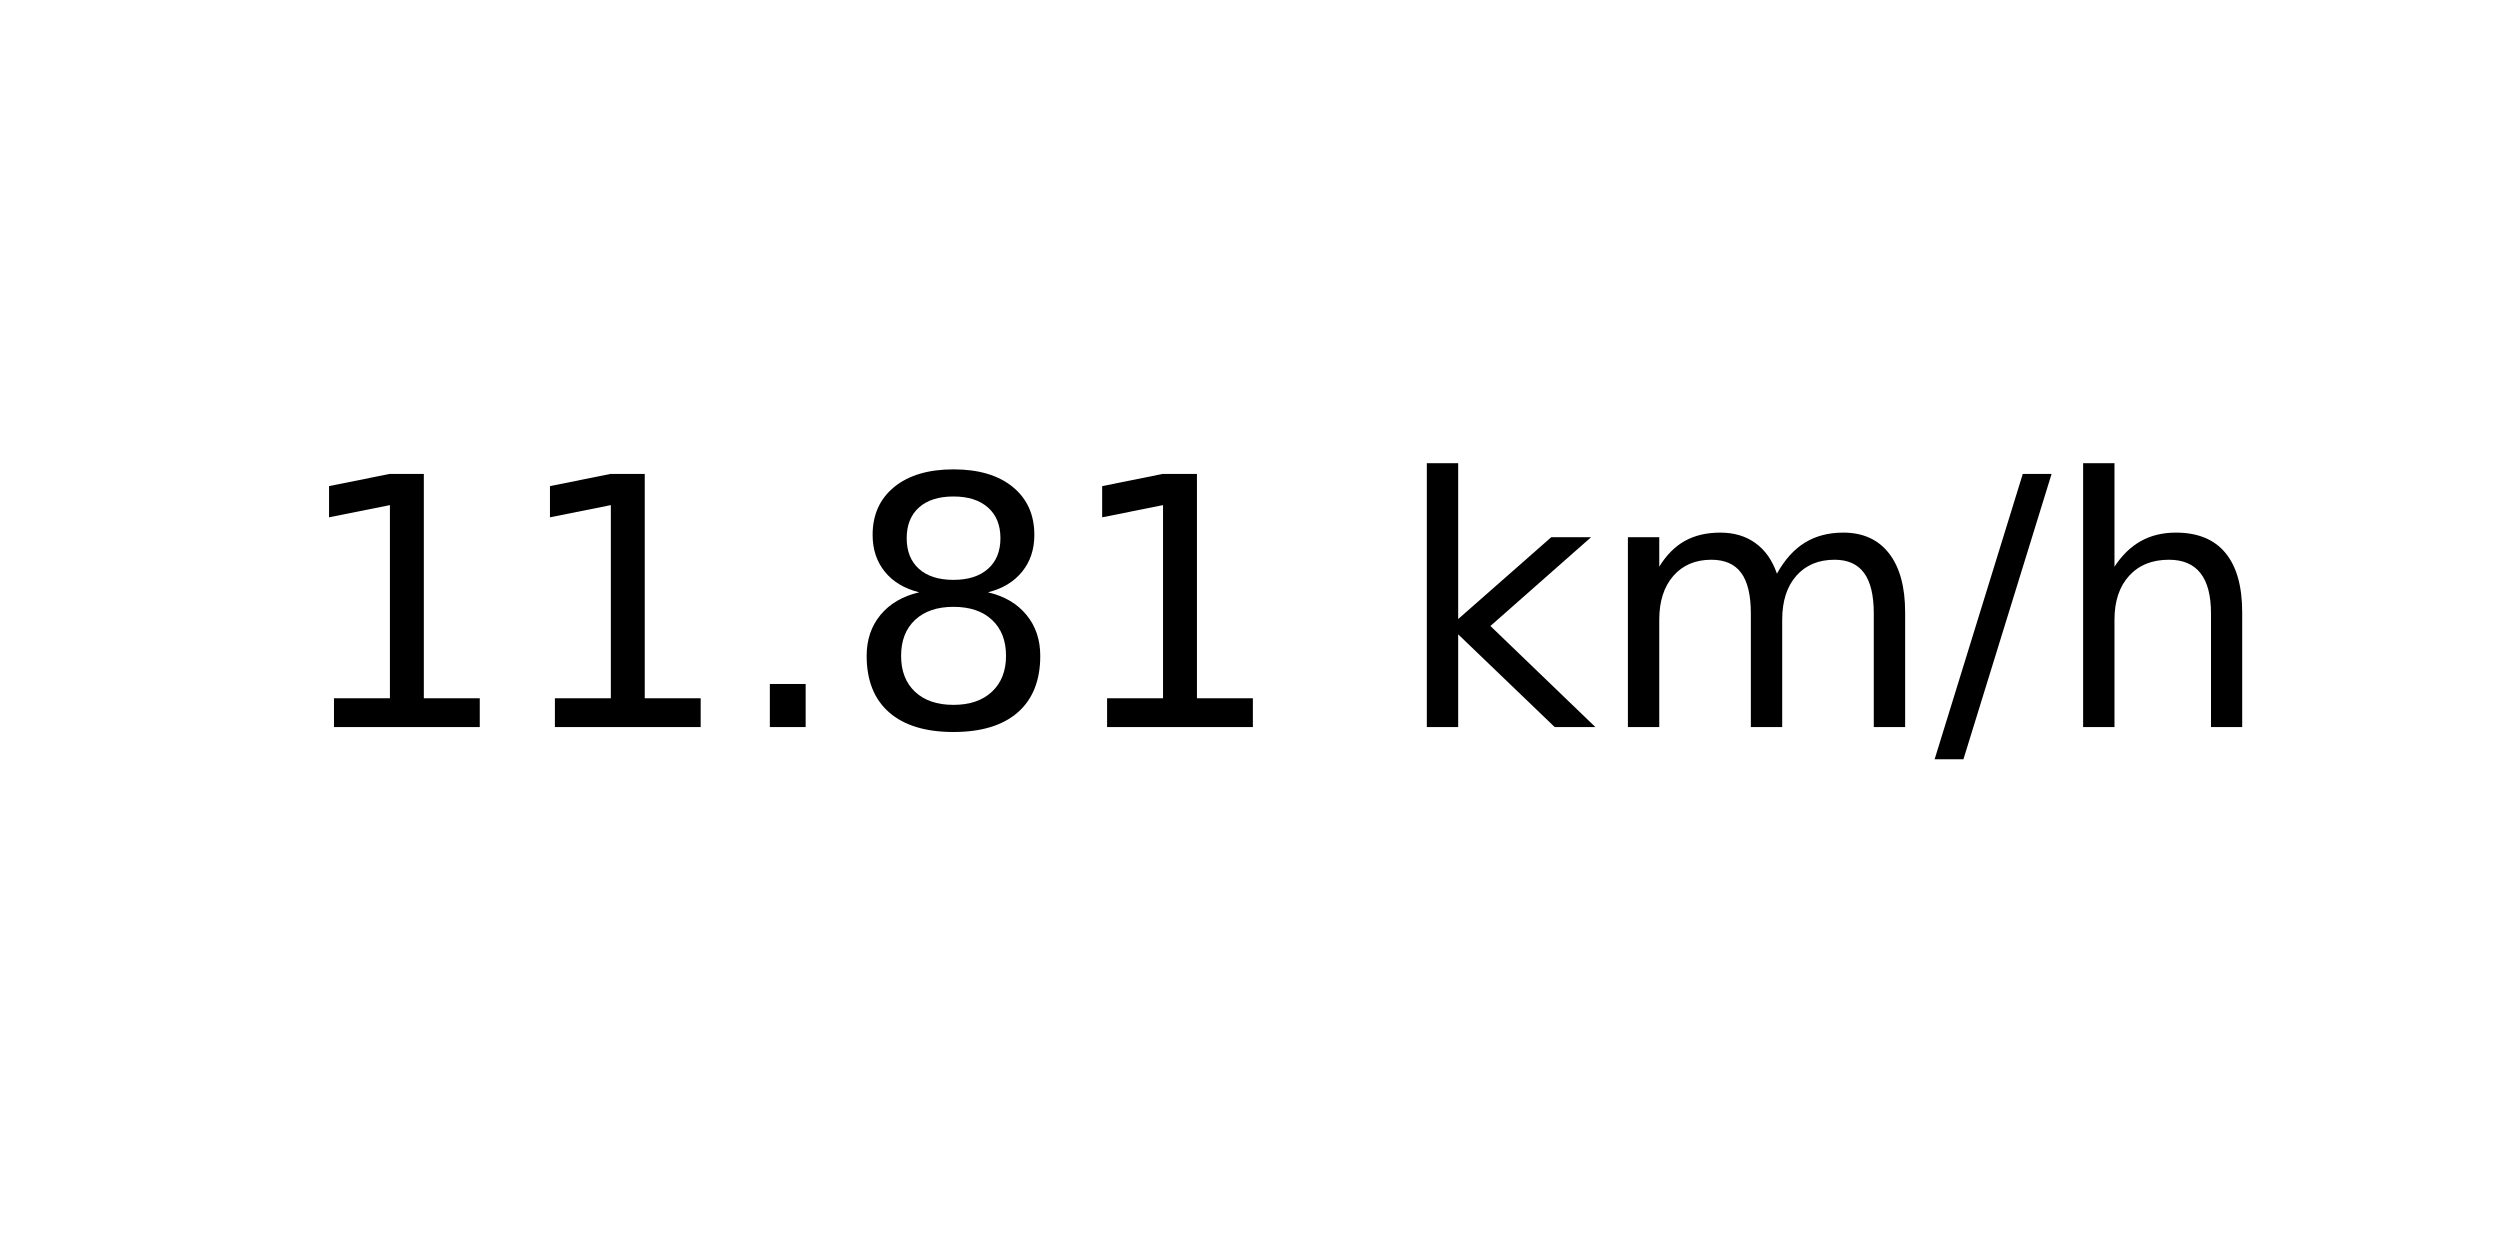
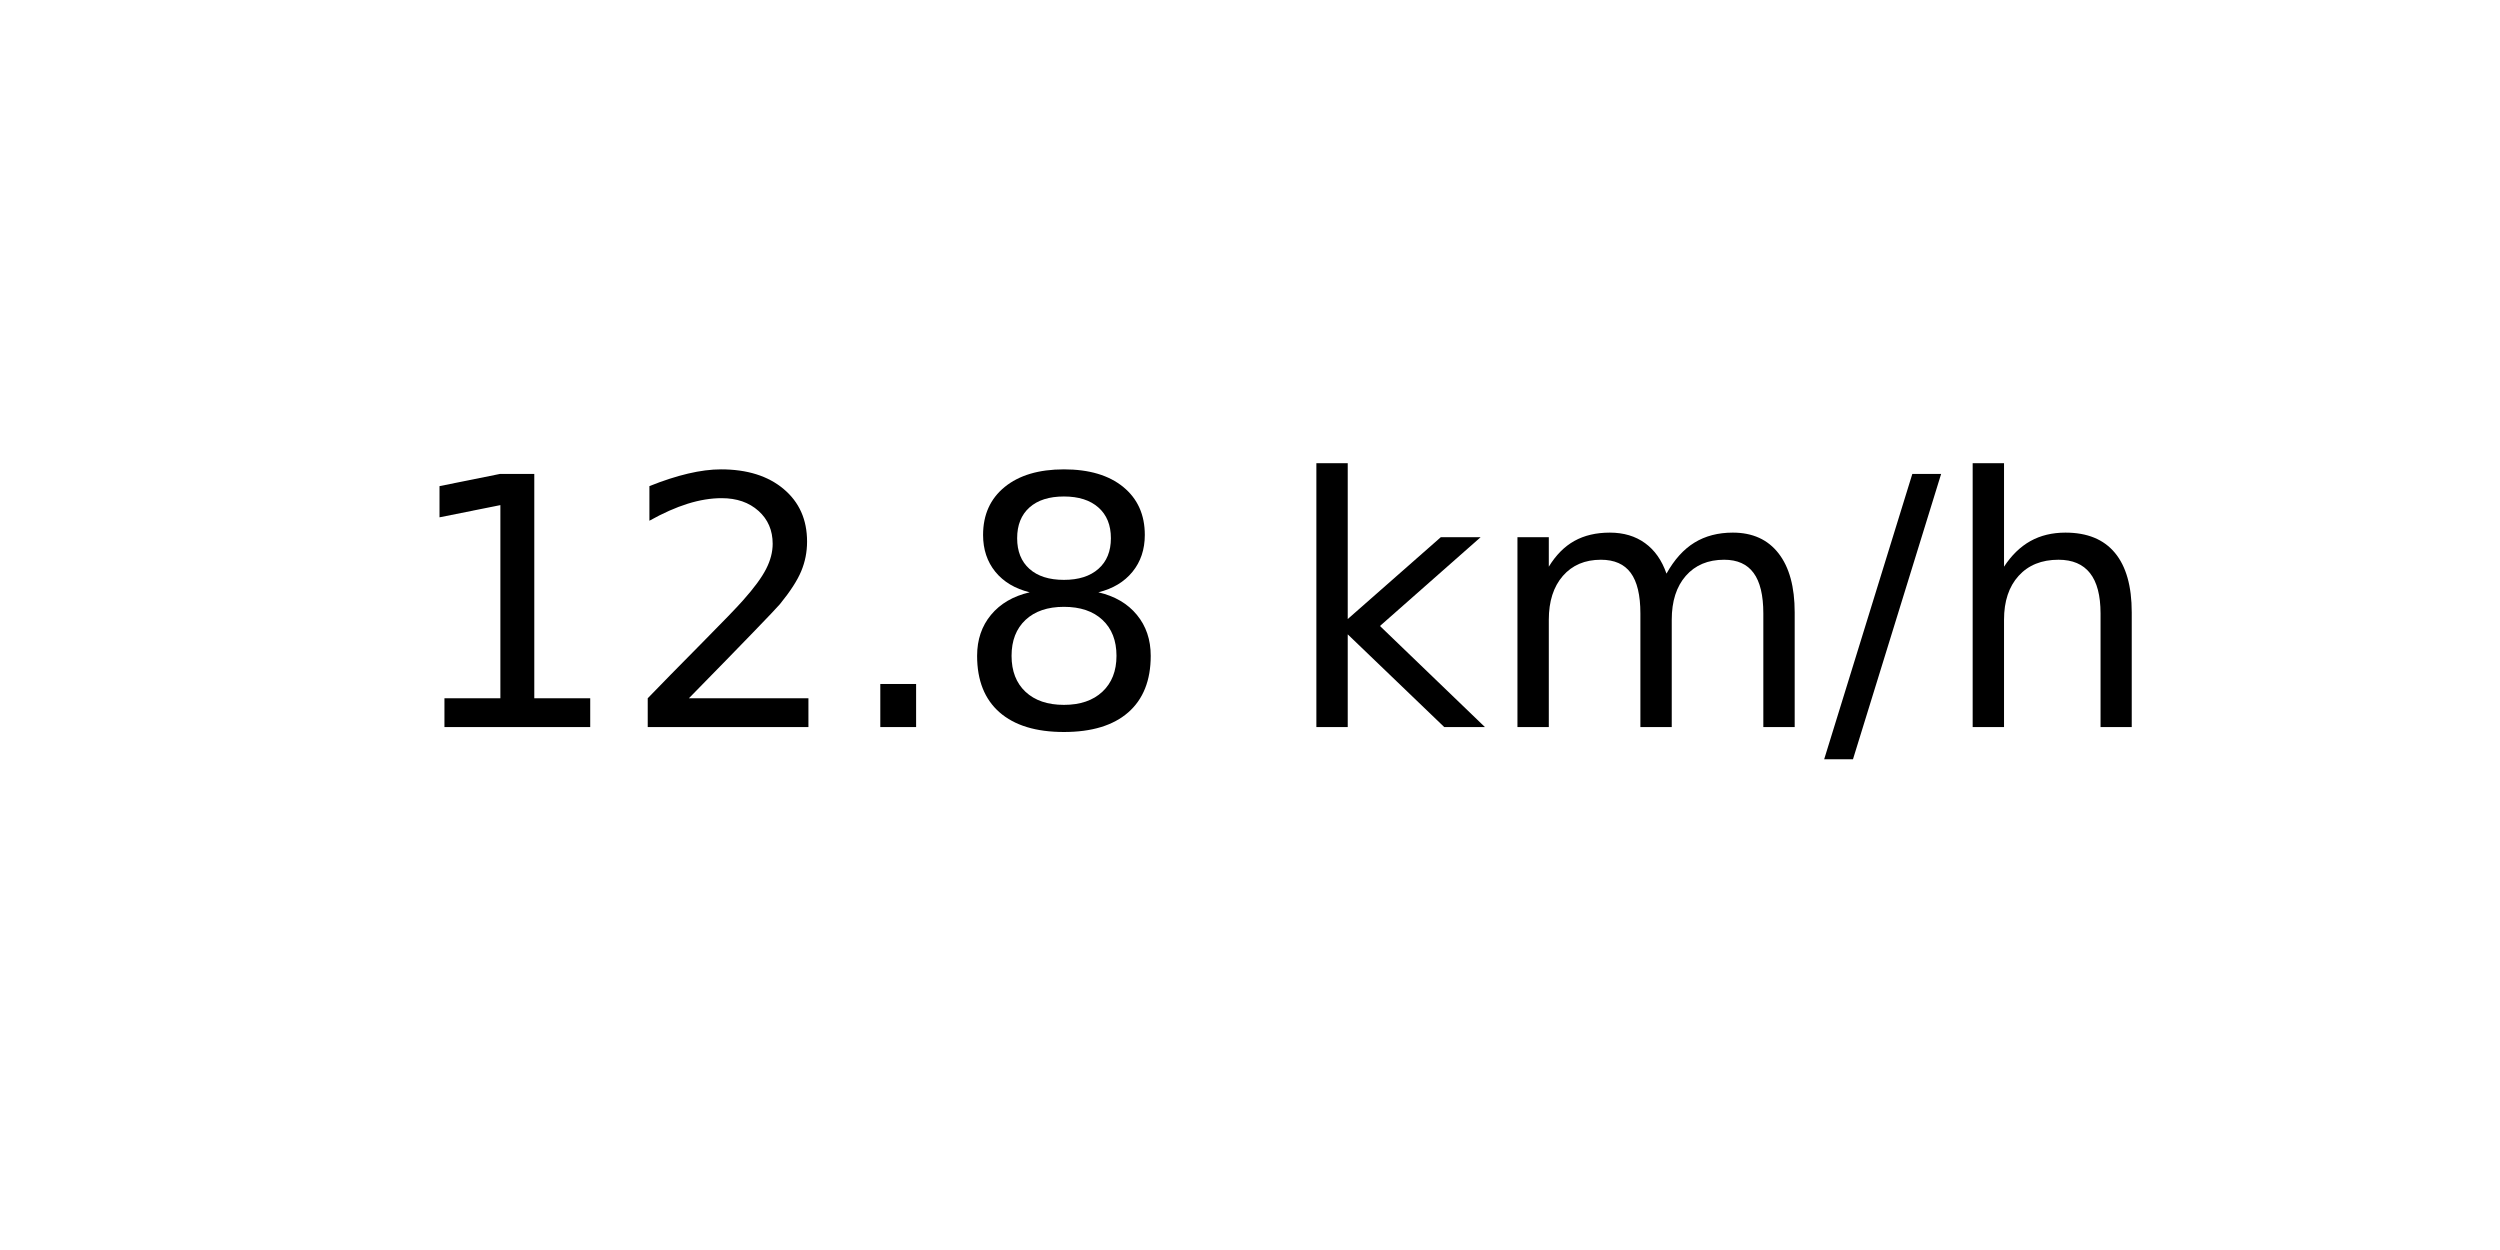
<svg xmlns="http://www.w3.org/2000/svg" xmlns:xlink="http://www.w3.org/1999/xlink" width="72pt" height="36pt" viewBox="0 0 72 36" version="1.1">
  <defs>
    <style type="text/css">*{stroke-linejoin: round; stroke-linecap: butt}</style>
  </defs>
  <g id="figure_1">
    <g id="axes_1">
      <g id="text_1">
-         <g transform="translate(8.378125 20.93937) scale(0.1 -0.1)">
+         <g transform="translate(11.55937 20.93937) scale(0.1 -0.1)">
          <defs>
            <path id="DejaVuSans-31" d="M 794 531  L 1825 531  L 1825 4091  L 703 3866  L 703 4441  L 1819 4666  L 2450 4666  L 2450 531  L 3481 531  L 3481 0  L 794 0  L 794 531  z " transform="scale(0.015625)" />
+             <path id="DejaVuSans-32" d="M 1228 531  L 3431 531  L 3431 0  L 469 0  L 469 531  Q 828 903 1448 1529  Q 2069 2156 2228 2338  Q 2531 2678 2651 2914  Q 2772 3150 2772 3378  Q 2772 3750 2511 3984  Q 2250 4219 1831 4219  Q 1534 4219 1204 4116  Q 875 4013 500 3803  L 500 4441  Q 881 4594 1212 4672  Q 1544 4750 1819 4750  Q 2544 4750 2975 4387  Q 3406 4025 3406 3419  Q 3406 3131 3298 2873  Q 3191 2616 2906 2266  Q 2828 2175 2409 1742  Q 1991 1309 1228 531  z " transform="scale(0.015625)" />
            <path id="DejaVuSans-2e" d="M 684 794  L 1344 794  L 1344 0  L 684 0  L 684 794  z " transform="scale(0.015625)" />
            <path id="DejaVuSans-38" d="M 2034 2216  Q 1584 2216 1326 1975  Q 1069 1734 1069 1313  Q 1069 891 1326 650  Q 1584 409 2034 409  Q 2484 409 2743 651  Q 3003 894 3003 1313  Q 3003 1734 2745 1975  Q 2488 2216 2034 2216  z M 1403 2484  Q 997 2584 770 2862  Q 544 3141 544 3541  Q 544 4100 942 4425  Q 1341 4750 2034 4750  Q 2731 4750 3128 4425  Q 3525 4100 3525 3541  Q 3525 3141 3298 2862  Q 3072 2584 2669 2484  Q 3125 2378 3379 2068  Q 3634 1759 3634 1313  Q 3634 634 3220 271  Q 2806 -91 2034 -91  Q 1263 -91 848 271  Q 434 634 434 1313  Q 434 1759 690 2068  Q 947 2378 1403 2484  z M 1172 3481  Q 1172 3119 1398 2916  Q 1625 2713 2034 2713  Q 2441 2713 2670 2916  Q 2900 3119 2900 3481  Q 2900 3844 2670 4047  Q 2441 4250 2034 4250  Q 1625 4250 1398 4047  Q 1172 3844 1172 3481  z " transform="scale(0.015625)" />
            <path id="DejaVuSans-20" transform="scale(0.015625)" />
            <path id="DejaVuSans-6b" d="M 581 4863  L 1159 4863  L 1159 1991  L 2875 3500  L 3609 3500  L 1753 1863  L 3688 0  L 2938 0  L 1159 1709  L 1159 0  L 581 0  L 581 4863  z " transform="scale(0.015625)" />
            <path id="DejaVuSans-6d" d="M 3328 2828  Q 3544 3216 3844 3400  Q 4144 3584 4550 3584  Q 5097 3584 5394 3201  Q 5691 2819 5691 2113  L 5691 0  L 5113 0  L 5113 2094  Q 5113 2597 4934 2840  Q 4756 3084 4391 3084  Q 3944 3084 3684 2787  Q 3425 2491 3425 1978  L 3425 0  L 2847 0  L 2847 2094  Q 2847 2600 2669 2842  Q 2491 3084 2119 3084  Q 1678 3084 1418 2786  Q 1159 2488 1159 1978  L 1159 0  L 581 0  L 581 3500  L 1159 3500  L 1159 2956  Q 1356 3278 1631 3431  Q 1906 3584 2284 3584  Q 2666 3584 2933 3390  Q 3200 3197 3328 2828  z " transform="scale(0.015625)" />
            <path id="DejaVuSans-2f" d="M 1625 4666  L 2156 4666  L 531 -594  L 0 -594  L 1625 4666  z " transform="scale(0.015625)" />
            <path id="DejaVuSans-68" d="M 3513 2113  L 3513 0  L 2938 0  L 2938 2094  Q 2938 2591 2744 2837  Q 2550 3084 2163 3084  Q 1697 3084 1428 2787  Q 1159 2491 1159 1978  L 1159 0  L 581 0  L 581 4863  L 1159 4863  L 1159 2956  Q 1366 3272 1645 3428  Q 1925 3584 2291 3584  Q 2894 3584 3203 3211  Q 3513 2838 3513 2113  z " transform="scale(0.015625)" />
          </defs>
          <use xlink:href="#DejaVuSans-31" />
-           <use xlink:href="#DejaVuSans-31" x="63.623" />
+           <use xlink:href="#DejaVuSans-32" x="63.623" />
          <use xlink:href="#DejaVuSans-2e" x="127.246" />
          <use xlink:href="#DejaVuSans-38" x="159.033" />
-           <use xlink:href="#DejaVuSans-31" x="222.656" />
-           <use xlink:href="#DejaVuSans-20" x="286.279" />
-           <use xlink:href="#DejaVuSans-6b" x="318.066" />
-           <use xlink:href="#DejaVuSans-6d" x="375.977" />
-           <use xlink:href="#DejaVuSans-2f" x="473.389" />
-           <use xlink:href="#DejaVuSans-68" x="507.08" />
+           <use xlink:href="#DejaVuSans-20" x="222.656" />
+           <use xlink:href="#DejaVuSans-6b" x="254.443" />
+           <use xlink:href="#DejaVuSans-6d" x="312.354" />
+           <use xlink:href="#DejaVuSans-2f" x="409.766" />
+           <use xlink:href="#DejaVuSans-68" x="443.457" />
        </g>
      </g>
    </g>
  </g>
</svg>
